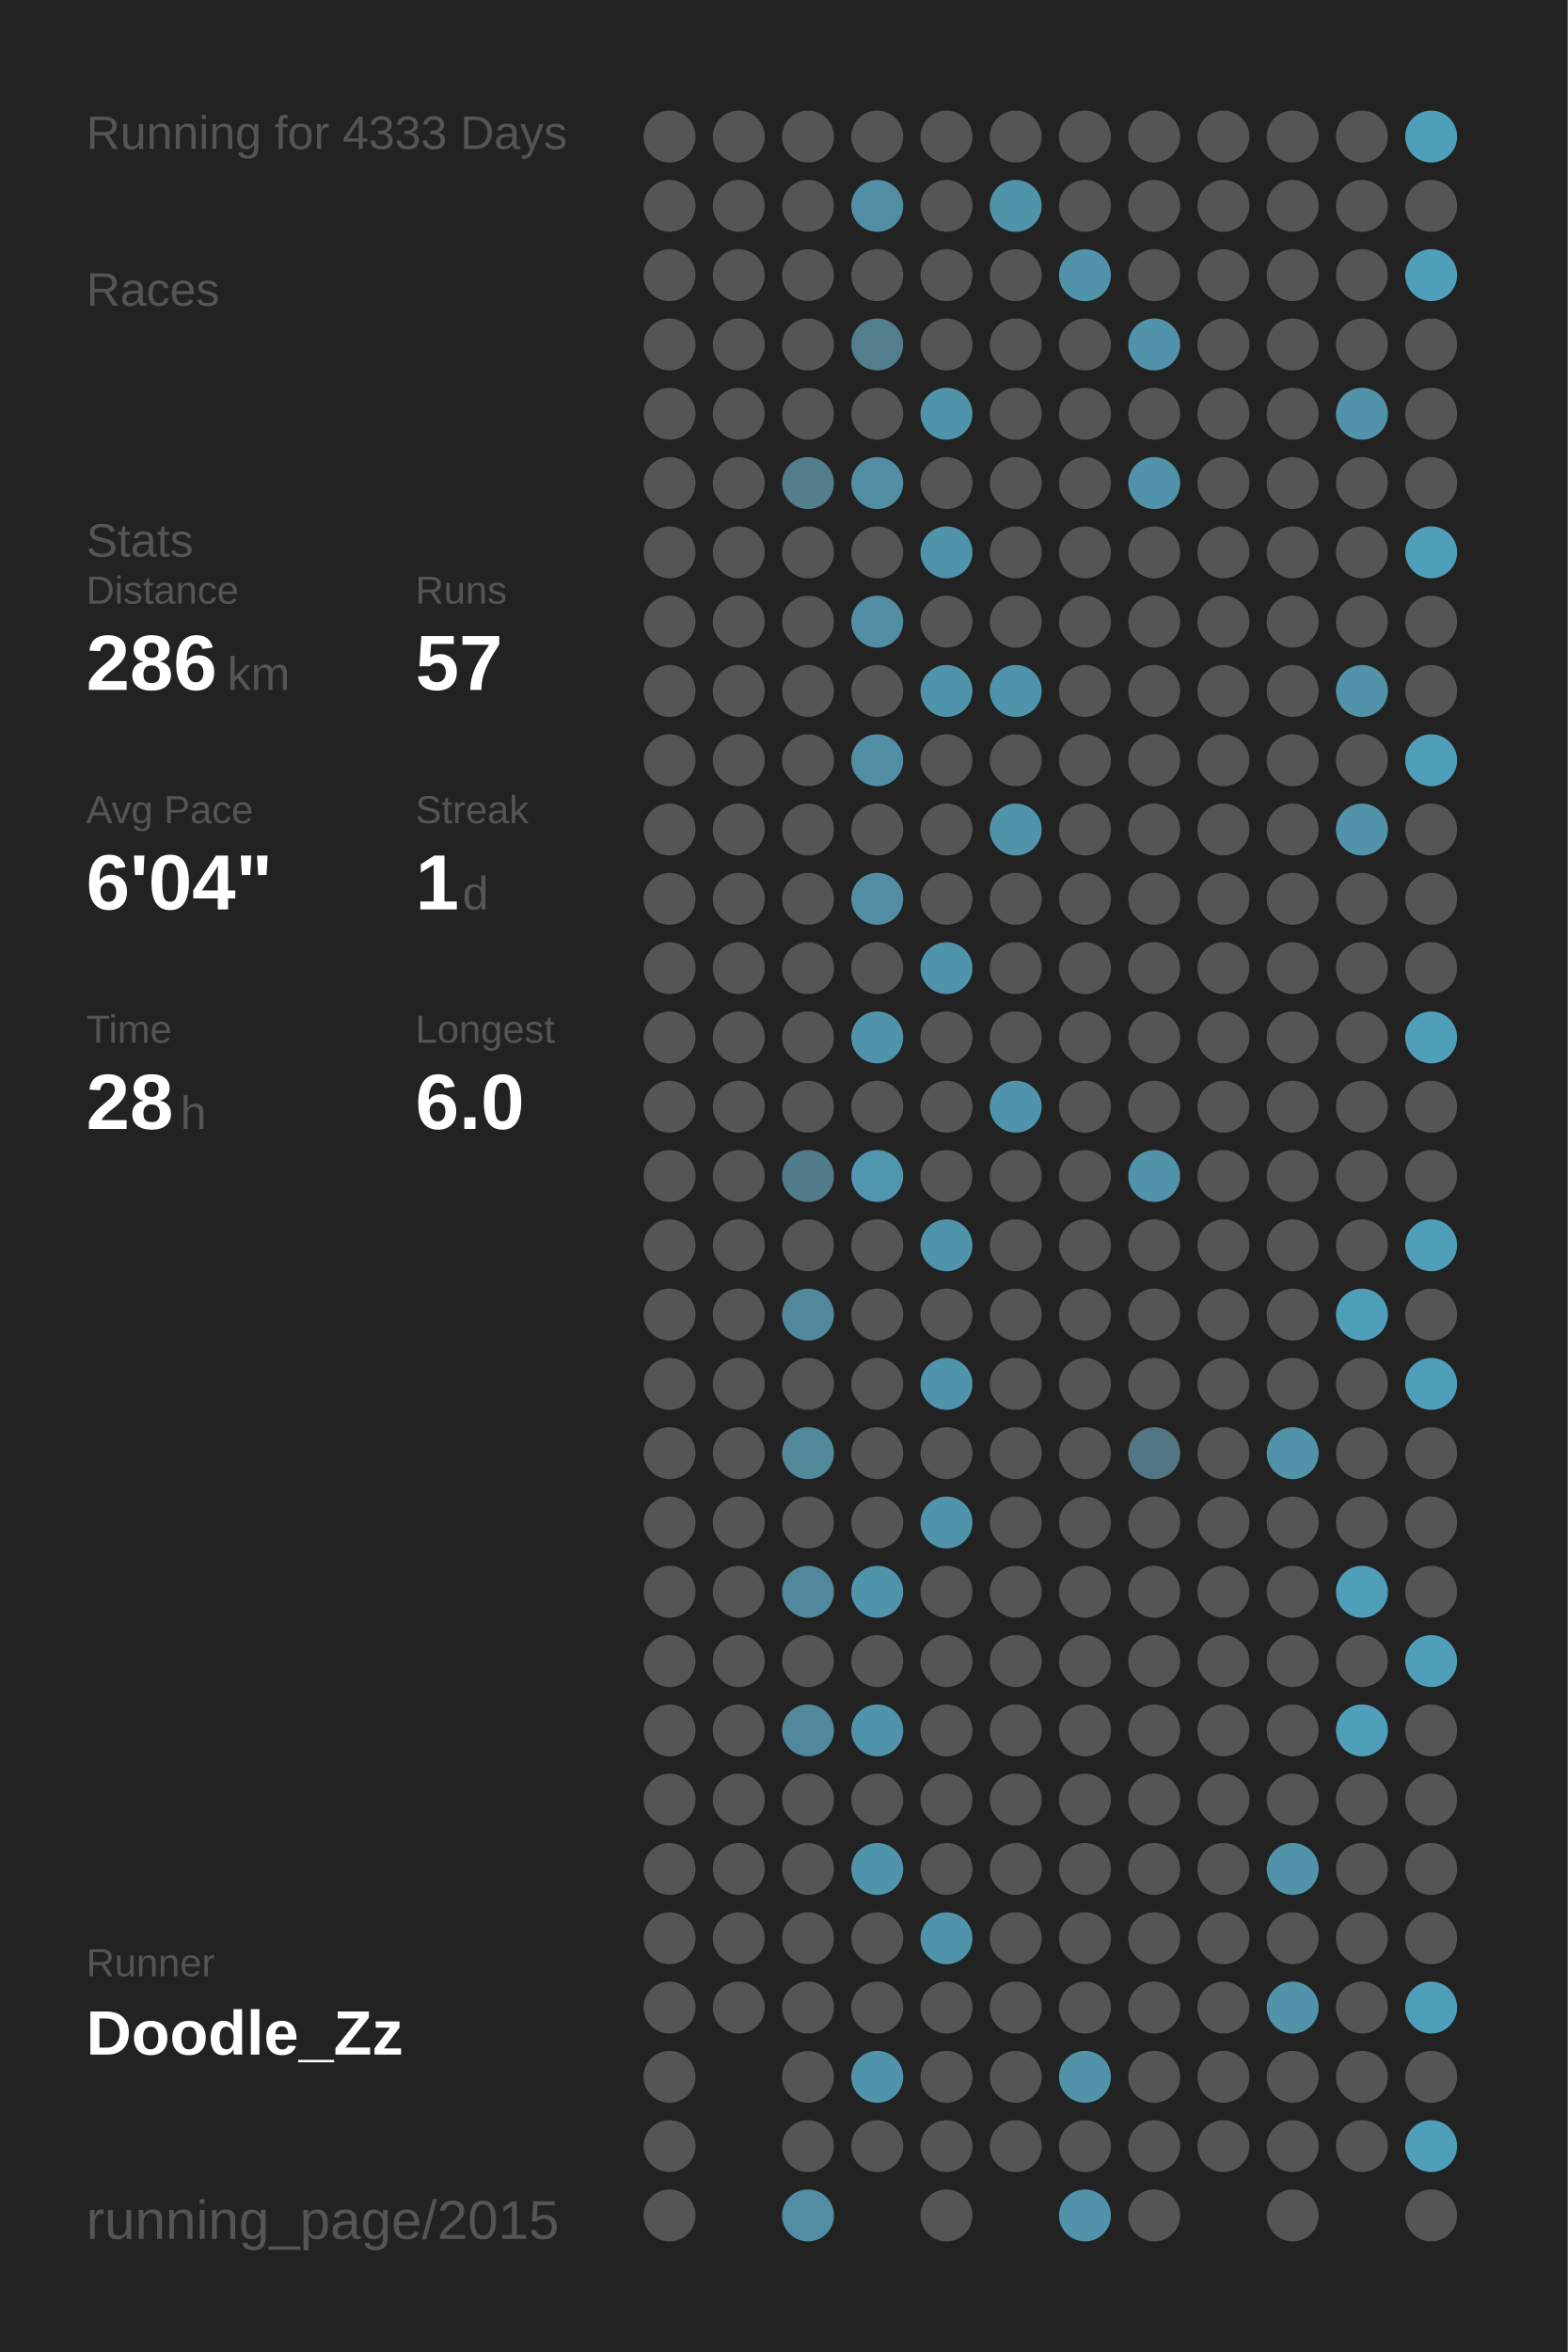
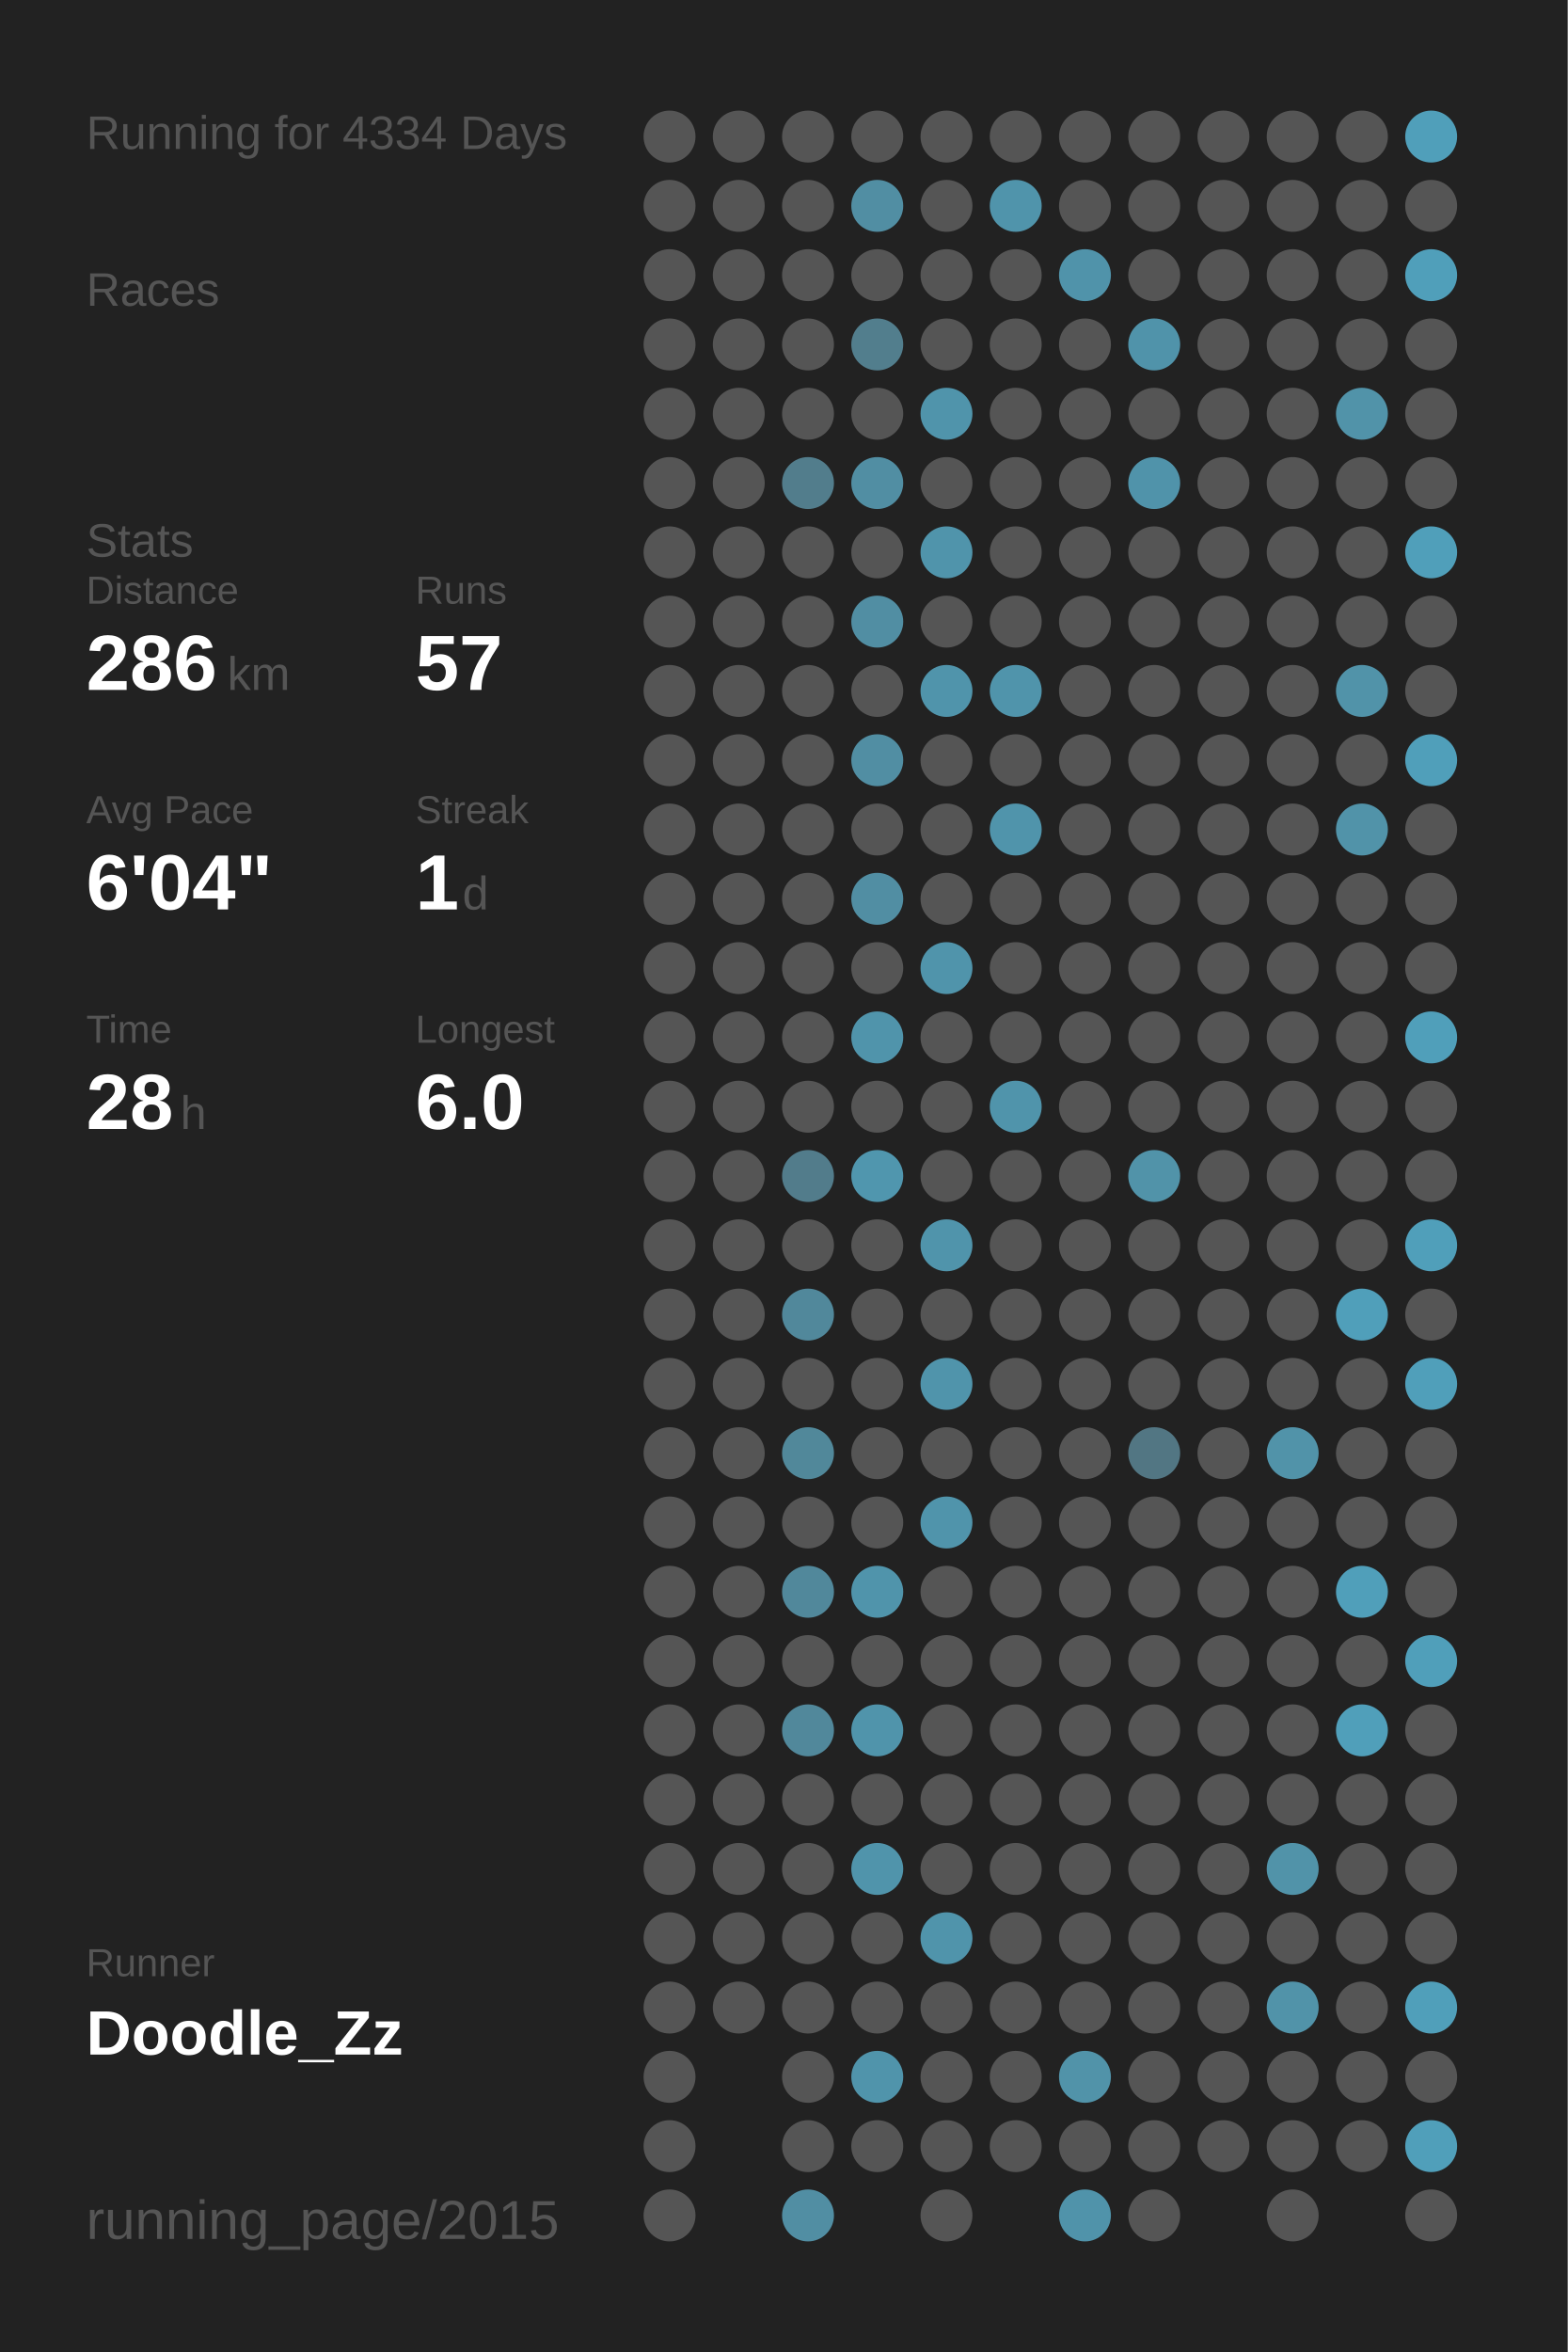
<svg xmlns="http://www.w3.org/2000/svg" baseProfile="full" height="300mm" version="1.1" viewBox="0,0,200,300" width="200mm">
  <defs />
  <rect fill="#222222" height="300" width="200" x="0" y="0" />
-   <text fill="#555555" style="font-size:6px; font-family:Arial;" x="11" y="19">Running for 4333 Days</text>
+   <text fill="#555555" style="font-size:6px; font-family:Arial;" x="11" y="19">Running for 4334 Days</text>
  <text fill="#555555" style="font-size:6px; font-family:Arial;" x="11" y="39">Races</text>
  <text fill="#555555" style="font-size:6px; font-family:Arial;" x="11" y="71">Stats</text>
  <text fill="#555555" style="font-size:5px; font-family:Arial;" x="11" y="77">Distance</text>
  <text fill="#FFFFFF" style="font-size:10px; font-family:Arial; font-weight:bold;" x="11" y="88">286</text>
  <text fill="#555555" style="font-size:6px; font-family:Arial;" x="29" y="88">km</text>
  <text fill="#555555" style="font-size:5px; font-family:Arial;" x="53" y="77">Runs</text>
  <text fill="#FFFFFF" style="font-size:10px; font-family:Arial; font-weight:bold;" x="53" y="88">57</text>
  <text fill="#555555" style="font-size:5px; font-family:Arial;" x="11" y="105">Avg Pace</text>
  <text fill="#FFFFFF" style="font-size:10px; font-family:Arial; font-weight:bold;" x="11" y="116">6'04"</text>
  <text fill="#555555" style="font-size:5px; font-family:Arial;" x="53" y="105">Streak</text>
  <text fill="#FFFFFF" style="font-size:10px; font-family:Arial; font-weight:bold;" x="53" y="116">1</text>
  <text fill="#555555" style="font-size:6px; font-family:Arial;" x="59" y="116">d</text>
  <text fill="#555555" style="font-size:5px; font-family:Arial;" x="11" y="133">Time</text>
  <text fill="#FFFFFF" style="font-size:10px; font-family:Arial; font-weight:bold;" x="11" y="144">28</text>
  <text fill="#555555" style="font-size:6px; font-family:Arial;" x="23" y="144">h</text>
  <text fill="#555555" style="font-size:5px; font-family:Arial;" x="53" y="133">Longest</text>
  <text fill="#FFFFFF" style="font-size:10px; font-family:Arial; font-weight:bold;" x="53" y="144">6.0</text>
  <text fill="#555555" style="font-size:5px; font-family:Arial;" x="11" y="252.065">Runner</text>
  <text fill="#FFFFFF" style="font-size:8px; font-family:Arial; font-weight:bold;" x="11" y="262.065">Doodle_Zz</text>
  <text fill="#555555" style="font-size:7px; font-family:Arial;" x="11" y="285.581">running_page/2015</text>
  <circle cx="85.417" cy="17.419" fill="#555555" r="3.312" />
  <circle cx="85.417" cy="26.258" fill="#555555" r="3.312" />
  <circle cx="85.417" cy="35.097" fill="#555555" r="3.312" />
  <circle cx="85.417" cy="43.935" fill="#555555" r="3.312" />
  <circle cx="85.417" cy="52.774" fill="#555555" r="3.312" />
  <circle cx="85.417" cy="61.613" fill="#555555" r="3.312" />
  <circle cx="85.417" cy="70.452" fill="#555555" r="3.312" />
  <circle cx="85.417" cy="79.29" fill="#555555" r="3.312" />
  <circle cx="85.417" cy="88.129" fill="#555555" r="3.312" />
  <circle cx="85.417" cy="96.968" fill="#555555" r="3.312" />
  <circle cx="85.417" cy="105.806" fill="#555555" r="3.312" />
  <circle cx="85.417" cy="114.645" fill="#555555" r="3.312" />
  <circle cx="85.417" cy="123.484" fill="#555555" r="3.312" />
  <circle cx="85.417" cy="132.323" fill="#555555" r="3.312" />
  <circle cx="85.417" cy="141.161" fill="#555555" r="3.312" />
  <circle cx="85.417" cy="150" fill="#555555" r="3.312" />
  <circle cx="85.417" cy="158.839" fill="#555555" r="3.312" />
  <circle cx="85.417" cy="167.677" fill="#555555" r="3.312" />
  <circle cx="85.417" cy="176.516" fill="#555555" r="3.312" />
  <circle cx="85.417" cy="185.355" fill="#555555" r="3.312" />
  <circle cx="85.417" cy="194.194" fill="#555555" r="3.312" />
  <circle cx="85.417" cy="203.032" fill="#555555" r="3.312" />
  <circle cx="85.417" cy="211.871" fill="#555555" r="3.312" />
  <circle cx="85.417" cy="220.71" fill="#555555" r="3.312" />
  <circle cx="85.417" cy="229.548" fill="#555555" r="3.312" />
  <circle cx="85.417" cy="238.387" fill="#555555" r="3.312" />
  <circle cx="85.417" cy="247.226" fill="#555555" r="3.312" />
  <circle cx="85.417" cy="256.065" fill="#555555" r="3.312" />
  <circle cx="85.417" cy="264.903" fill="#555555" r="3.312" />
  <circle cx="85.417" cy="273.742" fill="#555555" r="3.312" />
  <circle cx="85.417" cy="282.581" fill="#555555" r="3.312" />
  <circle cx="94.25" cy="17.419" fill="#555555" r="3.312" />
  <circle cx="94.25" cy="26.258" fill="#555555" r="3.312" />
  <circle cx="94.25" cy="35.097" fill="#555555" r="3.312" />
  <circle cx="94.25" cy="43.935" fill="#555555" r="3.312" />
  <circle cx="94.25" cy="52.774" fill="#555555" r="3.312" />
  <circle cx="94.25" cy="61.613" fill="#555555" r="3.312" />
  <circle cx="94.25" cy="70.452" fill="#555555" r="3.312" />
  <circle cx="94.25" cy="79.29" fill="#555555" r="3.312" />
  <circle cx="94.25" cy="88.129" fill="#555555" r="3.312" />
  <circle cx="94.25" cy="96.968" fill="#555555" r="3.312" />
  <circle cx="94.25" cy="105.806" fill="#555555" r="3.312" />
  <circle cx="94.25" cy="114.645" fill="#555555" r="3.312" />
  <circle cx="94.25" cy="123.484" fill="#555555" r="3.312" />
  <circle cx="94.25" cy="132.323" fill="#555555" r="3.312" />
  <circle cx="94.25" cy="141.161" fill="#555555" r="3.312" />
  <circle cx="94.25" cy="150" fill="#555555" r="3.312" />
  <circle cx="94.25" cy="158.839" fill="#555555" r="3.312" />
  <circle cx="94.25" cy="167.677" fill="#555555" r="3.312" />
  <circle cx="94.25" cy="176.516" fill="#555555" r="3.312" />
  <circle cx="94.25" cy="185.355" fill="#555555" r="3.312" />
  <circle cx="94.25" cy="194.194" fill="#555555" r="3.312" />
  <circle cx="94.25" cy="203.032" fill="#555555" r="3.312" />
  <circle cx="94.25" cy="211.871" fill="#555555" r="3.312" />
  <circle cx="94.25" cy="220.71" fill="#555555" r="3.312" />
  <circle cx="94.25" cy="229.548" fill="#555555" r="3.312" />
  <circle cx="94.25" cy="238.387" fill="#555555" r="3.312" />
  <circle cx="94.25" cy="247.226" fill="#555555" r="3.312" />
  <circle cx="94.25" cy="256.065" fill="#555555" r="3.312" />
  <circle cx="103.083" cy="17.419" fill="#555555" r="3.312" />
  <circle cx="103.083" cy="26.258" fill="#555555" r="3.312" />
  <circle cx="103.083" cy="35.097" fill="#555555" r="3.312" />
  <circle cx="103.083" cy="43.935" fill="#555555" r="3.312" />
  <circle cx="103.083" cy="52.774" fill="#555555" r="3.312" />
  <circle cx="103.083" cy="61.613" fill="#527d8c" r="3.312" />
  <circle cx="103.083" cy="70.452" fill="#555555" r="3.312" />
  <circle cx="103.083" cy="79.29" fill="#555555" r="3.312" />
  <circle cx="103.083" cy="88.129" fill="#555555" r="3.312" />
  <circle cx="103.083" cy="96.968" fill="#555555" r="3.312" />
  <circle cx="103.083" cy="105.806" fill="#555555" r="3.312" />
  <circle cx="103.083" cy="114.645" fill="#555555" r="3.312" />
  <circle cx="103.083" cy="123.484" fill="#555555" r="3.312" />
  <circle cx="103.083" cy="132.323" fill="#555555" r="3.312" />
  <circle cx="103.083" cy="141.161" fill="#555555" r="3.312" />
  <circle cx="103.083" cy="150" fill="#527c8b" r="3.312" />
  <circle cx="103.083" cy="158.839" fill="#555555" r="3.312" />
  <circle cx="103.083" cy="167.677" fill="#51889b" r="3.312" />
  <circle cx="103.083" cy="176.516" fill="#555555" r="3.312" />
  <circle cx="103.083" cy="185.355" fill="#51889a" r="3.312" />
  <circle cx="103.083" cy="194.194" fill="#555555" r="3.312" />
  <circle cx="103.083" cy="203.032" fill="#51889b" r="3.312" />
  <circle cx="103.083" cy="211.871" fill="#555555" r="3.312" />
  <circle cx="103.083" cy="220.71" fill="#51889b" r="3.312" />
  <circle cx="103.083" cy="229.548" fill="#555555" r="3.312" />
  <circle cx="103.083" cy="238.387" fill="#555555" r="3.312" />
  <circle cx="103.083" cy="247.226" fill="#555555" r="3.312" />
  <circle cx="103.083" cy="256.065" fill="#555555" r="3.312" />
  <circle cx="103.083" cy="264.903" fill="#555555" r="3.312" />
  <circle cx="103.083" cy="273.742" fill="#555555" r="3.312" />
  <circle cx="103.083" cy="282.581" fill="#518ea3" r="3.312" />
  <circle cx="111.917" cy="17.419" fill="#555555" r="3.312" />
  <circle cx="111.917" cy="26.258" fill="#518ea3" r="3.312" />
  <circle cx="111.917" cy="35.097" fill="#555555" r="3.312" />
  <circle cx="111.917" cy="43.935" fill="#527e8d" r="3.312" />
  <circle cx="111.917" cy="52.774" fill="#555555" r="3.312" />
  <circle cx="111.917" cy="61.613" fill="#518ea3" r="3.312" />
  <circle cx="111.917" cy="70.452" fill="#555555" r="3.312" />
  <circle cx="111.917" cy="79.29" fill="#518ea3" r="3.312" />
  <circle cx="111.917" cy="88.129" fill="#555555" r="3.312" />
  <circle cx="111.917" cy="96.968" fill="#518ea3" r="3.312" />
  <circle cx="111.917" cy="105.806" fill="#555555" r="3.312" />
  <circle cx="111.917" cy="114.645" fill="#518ea3" r="3.312" />
  <circle cx="111.917" cy="123.484" fill="#555555" r="3.312" />
  <circle cx="111.917" cy="132.323" fill="#5094ab" r="3.312" />
  <circle cx="111.917" cy="141.161" fill="#555555" r="3.312" />
  <circle cx="111.917" cy="150" fill="#5096ae" r="3.312" />
  <circle cx="111.917" cy="158.839" fill="#555555" r="3.312" />
  <circle cx="111.917" cy="167.677" fill="#555555" r="3.312" />
  <circle cx="111.917" cy="176.516" fill="#555555" r="3.312" />
  <circle cx="111.917" cy="185.355" fill="#555555" r="3.312" />
  <circle cx="111.917" cy="194.194" fill="#555555" r="3.312" />
  <circle cx="111.917" cy="203.032" fill="#5094ab" r="3.312" />
  <circle cx="111.917" cy="211.871" fill="#555555" r="3.312" />
  <circle cx="111.917" cy="220.71" fill="#5094ab" r="3.312" />
  <circle cx="111.917" cy="229.548" fill="#555555" r="3.312" />
  <circle cx="111.917" cy="238.387" fill="#5094ab" r="3.312" />
  <circle cx="111.917" cy="247.226" fill="#555555" r="3.312" />
  <circle cx="111.917" cy="256.065" fill="#555555" r="3.312" />
  <circle cx="111.917" cy="264.903" fill="#5094ab" r="3.312" />
  <circle cx="111.917" cy="273.742" fill="#555555" r="3.312" />
  <circle cx="120.75" cy="17.419" fill="#555555" r="3.312" />
  <circle cx="120.75" cy="26.258" fill="#555555" r="3.312" />
  <circle cx="120.75" cy="35.097" fill="#555555" r="3.312" />
  <circle cx="120.75" cy="43.935" fill="#555555" r="3.312" />
  <circle cx="120.75" cy="52.774" fill="#5094ab" r="3.312" />
  <circle cx="120.75" cy="61.613" fill="#555555" r="3.312" />
  <circle cx="120.75" cy="70.452" fill="#5094ab" r="3.312" />
  <circle cx="120.75" cy="79.29" fill="#555555" r="3.312" />
  <circle cx="120.75" cy="88.129" fill="#5094ab" r="3.312" />
  <circle cx="120.75" cy="96.968" fill="#555555" r="3.312" />
  <circle cx="120.75" cy="105.806" fill="#555555" r="3.312" />
  <circle cx="120.75" cy="114.645" fill="#555555" r="3.312" />
  <circle cx="120.75" cy="123.484" fill="#5094ab" r="3.312" />
  <circle cx="120.75" cy="132.323" fill="#555555" r="3.312" />
  <circle cx="120.75" cy="141.161" fill="#555555" r="3.312" />
  <circle cx="120.75" cy="150" fill="#555555" r="3.312" />
  <circle cx="120.75" cy="158.839" fill="#5094ab" r="3.312" />
  <circle cx="120.75" cy="167.677" fill="#555555" r="3.312" />
  <circle cx="120.75" cy="176.516" fill="#5094ab" r="3.312" />
  <circle cx="120.75" cy="185.355" fill="#555555" r="3.312" />
  <circle cx="120.75" cy="194.194" fill="#5094ab" r="3.312" />
  <circle cx="120.75" cy="203.032" fill="#555555" r="3.312" />
  <circle cx="120.75" cy="211.871" fill="#555555" r="3.312" />
  <circle cx="120.75" cy="220.71" fill="#555555" r="3.312" />
  <circle cx="120.75" cy="229.548" fill="#555555" r="3.312" />
  <circle cx="120.75" cy="238.387" fill="#555555" r="3.312" />
  <circle cx="120.75" cy="247.226" fill="#5094ab" r="3.312" />
  <circle cx="120.75" cy="256.065" fill="#555555" r="3.312" />
  <circle cx="120.75" cy="264.903" fill="#555555" r="3.312" />
  <circle cx="120.75" cy="273.742" fill="#555555" r="3.312" />
  <circle cx="120.75" cy="282.581" fill="#555555" r="3.312" />
  <circle cx="129.583" cy="17.419" fill="#555555" r="3.312" />
  <circle cx="129.583" cy="26.258" fill="#5094ab" r="3.312" />
  <circle cx="129.583" cy="35.097" fill="#555555" r="3.312" />
  <circle cx="129.583" cy="43.935" fill="#555555" r="3.312" />
  <circle cx="129.583" cy="52.774" fill="#555555" r="3.312" />
  <circle cx="129.583" cy="61.613" fill="#555555" r="3.312" />
  <circle cx="129.583" cy="70.452" fill="#555555" r="3.312" />
  <circle cx="129.583" cy="79.29" fill="#555555" r="3.312" />
  <circle cx="129.583" cy="88.129" fill="#5094ab" r="3.312" />
  <circle cx="129.583" cy="96.968" fill="#555555" r="3.312" />
  <circle cx="129.583" cy="105.806" fill="#5094ab" r="3.312" />
  <circle cx="129.583" cy="114.645" fill="#555555" r="3.312" />
  <circle cx="129.583" cy="123.484" fill="#555555" r="3.312" />
  <circle cx="129.583" cy="132.323" fill="#555555" r="3.312" />
  <circle cx="129.583" cy="141.161" fill="#5094ab" r="3.312" />
  <circle cx="129.583" cy="150" fill="#555555" r="3.312" />
  <circle cx="129.583" cy="158.839" fill="#555555" r="3.312" />
  <circle cx="129.583" cy="167.677" fill="#555555" r="3.312" />
  <circle cx="129.583" cy="176.516" fill="#555555" r="3.312" />
  <circle cx="129.583" cy="185.355" fill="#555555" r="3.312" />
  <circle cx="129.583" cy="194.194" fill="#555555" r="3.312" />
  <circle cx="129.583" cy="203.032" fill="#555555" r="3.312" />
  <circle cx="129.583" cy="211.871" fill="#555555" r="3.312" />
  <circle cx="129.583" cy="220.71" fill="#555555" r="3.312" />
  <circle cx="129.583" cy="229.548" fill="#555555" r="3.312" />
  <circle cx="129.583" cy="238.387" fill="#555555" r="3.312" />
  <circle cx="129.583" cy="247.226" fill="#555555" r="3.312" />
  <circle cx="129.583" cy="256.065" fill="#555555" r="3.312" />
  <circle cx="129.583" cy="264.903" fill="#555555" r="3.312" />
  <circle cx="129.583" cy="273.742" fill="#555555" r="3.312" />
  <circle cx="138.417" cy="17.419" fill="#555555" r="3.312" />
  <circle cx="138.417" cy="26.258" fill="#555555" r="3.312" />
  <circle cx="138.417" cy="35.097" fill="#5093aa" r="3.312" />
  <circle cx="138.417" cy="43.935" fill="#555555" r="3.312" />
  <circle cx="138.417" cy="52.774" fill="#555555" r="3.312" />
  <circle cx="138.417" cy="61.613" fill="#555555" r="3.312" />
  <circle cx="138.417" cy="70.452" fill="#555555" r="3.312" />
  <circle cx="138.417" cy="79.29" fill="#555555" r="3.312" />
  <circle cx="138.417" cy="88.129" fill="#555555" r="3.312" />
  <circle cx="138.417" cy="96.968" fill="#555555" r="3.312" />
  <circle cx="138.417" cy="105.806" fill="#555555" r="3.312" />
  <circle cx="138.417" cy="114.645" fill="#555555" r="3.312" />
  <circle cx="138.417" cy="123.484" fill="#555555" r="3.312" />
  <circle cx="138.417" cy="132.323" fill="#555555" r="3.312" />
  <circle cx="138.417" cy="141.161" fill="#555555" r="3.312" />
  <circle cx="138.417" cy="150" fill="#555555" r="3.312" />
  <circle cx="138.417" cy="158.839" fill="#555555" r="3.312" />
  <circle cx="138.417" cy="167.677" fill="#555555" r="3.312" />
  <circle cx="138.417" cy="176.516" fill="#555555" r="3.312" />
  <circle cx="138.417" cy="185.355" fill="#555555" r="3.312" />
  <circle cx="138.417" cy="194.194" fill="#555555" r="3.312" />
  <circle cx="138.417" cy="203.032" fill="#555555" r="3.312" />
  <circle cx="138.417" cy="211.871" fill="#555555" r="3.312" />
  <circle cx="138.417" cy="220.71" fill="#555555" r="3.312" />
  <circle cx="138.417" cy="229.548" fill="#555555" r="3.312" />
  <circle cx="138.417" cy="238.387" fill="#555555" r="3.312" />
  <circle cx="138.417" cy="247.226" fill="#555555" r="3.312" />
  <circle cx="138.417" cy="256.065" fill="#555555" r="3.312" />
  <circle cx="138.417" cy="264.903" fill="#5193a9" r="3.312" />
  <circle cx="138.417" cy="273.742" fill="#555555" r="3.312" />
  <circle cx="138.417" cy="282.581" fill="#5093aa" r="3.312" />
  <circle cx="147.25" cy="17.419" fill="#555555" r="3.312" />
  <circle cx="147.25" cy="26.258" fill="#555555" r="3.312" />
  <circle cx="147.25" cy="35.097" fill="#555555" r="3.312" />
  <circle cx="147.25" cy="43.935" fill="#5093aa" r="3.312" />
  <circle cx="147.25" cy="52.774" fill="#555555" r="3.312" />
  <circle cx="147.25" cy="61.613" fill="#5093aa" r="3.312" />
  <circle cx="147.25" cy="70.452" fill="#555555" r="3.312" />
  <circle cx="147.25" cy="79.29" fill="#555555" r="3.312" />
  <circle cx="147.25" cy="88.129" fill="#555555" r="3.312" />
  <circle cx="147.25" cy="96.968" fill="#555555" r="3.312" />
  <circle cx="147.25" cy="105.806" fill="#555555" r="3.312" />
  <circle cx="147.25" cy="114.645" fill="#555555" r="3.312" />
  <circle cx="147.25" cy="123.484" fill="#555555" r="3.312" />
  <circle cx="147.25" cy="132.323" fill="#555555" r="3.312" />
  <circle cx="147.25" cy="141.161" fill="#555555" r="3.312" />
  <circle cx="147.25" cy="150" fill="#5193a9" r="3.312" />
  <circle cx="147.25" cy="158.839" fill="#555555" r="3.312" />
  <circle cx="147.25" cy="167.677" fill="#555555" r="3.312" />
  <circle cx="147.25" cy="176.516" fill="#555555" r="3.312" />
  <circle cx="147.25" cy="185.355" fill="#527683" r="3.312" />
  <circle cx="147.25" cy="194.194" fill="#555555" r="3.312" />
  <circle cx="147.25" cy="203.032" fill="#555555" r="3.312" />
  <circle cx="147.25" cy="211.871" fill="#555555" r="3.312" />
  <circle cx="147.25" cy="220.71" fill="#555555" r="3.312" />
  <circle cx="147.25" cy="229.548" fill="#555555" r="3.312" />
  <circle cx="147.25" cy="238.387" fill="#555555" r="3.312" />
  <circle cx="147.25" cy="247.226" fill="#555555" r="3.312" />
  <circle cx="147.25" cy="256.065" fill="#555555" r="3.312" />
  <circle cx="147.25" cy="264.903" fill="#555555" r="3.312" />
  <circle cx="147.25" cy="273.742" fill="#555555" r="3.312" />
  <circle cx="147.25" cy="282.581" fill="#555555" r="3.312" />
  <circle cx="156.083" cy="17.419" fill="#555555" r="3.312" />
  <circle cx="156.083" cy="26.258" fill="#555555" r="3.312" />
  <circle cx="156.083" cy="35.097" fill="#555555" r="3.312" />
  <circle cx="156.083" cy="43.935" fill="#555555" r="3.312" />
  <circle cx="156.083" cy="52.774" fill="#555555" r="3.312" />
  <circle cx="156.083" cy="61.613" fill="#555555" r="3.312" />
  <circle cx="156.083" cy="70.452" fill="#555555" r="3.312" />
  <circle cx="156.083" cy="79.29" fill="#555555" r="3.312" />
  <circle cx="156.083" cy="88.129" fill="#555555" r="3.312" />
  <circle cx="156.083" cy="96.968" fill="#555555" r="3.312" />
  <circle cx="156.083" cy="105.806" fill="#555555" r="3.312" />
  <circle cx="156.083" cy="114.645" fill="#555555" r="3.312" />
  <circle cx="156.083" cy="123.484" fill="#555555" r="3.312" />
  <circle cx="156.083" cy="132.323" fill="#555555" r="3.312" />
  <circle cx="156.083" cy="141.161" fill="#555555" r="3.312" />
  <circle cx="156.083" cy="150" fill="#555555" r="3.312" />
  <circle cx="156.083" cy="158.839" fill="#555555" r="3.312" />
  <circle cx="156.083" cy="167.677" fill="#555555" r="3.312" />
  <circle cx="156.083" cy="176.516" fill="#555555" r="3.312" />
  <circle cx="156.083" cy="185.355" fill="#555555" r="3.312" />
  <circle cx="156.083" cy="194.194" fill="#555555" r="3.312" />
  <circle cx="156.083" cy="203.032" fill="#555555" r="3.312" />
  <circle cx="156.083" cy="211.871" fill="#555555" r="3.312" />
  <circle cx="156.083" cy="220.71" fill="#555555" r="3.312" />
  <circle cx="156.083" cy="229.548" fill="#555555" r="3.312" />
  <circle cx="156.083" cy="238.387" fill="#555555" r="3.312" />
  <circle cx="156.083" cy="247.226" fill="#555555" r="3.312" />
  <circle cx="156.083" cy="256.065" fill="#555555" r="3.312" />
  <circle cx="156.083" cy="264.903" fill="#555555" r="3.312" />
  <circle cx="156.083" cy="273.742" fill="#555555" r="3.312" />
  <circle cx="164.917" cy="17.419" fill="#555555" r="3.312" />
  <circle cx="164.917" cy="26.258" fill="#555555" r="3.312" />
  <circle cx="164.917" cy="35.097" fill="#555555" r="3.312" />
  <circle cx="164.917" cy="43.935" fill="#555555" r="3.312" />
  <circle cx="164.917" cy="52.774" fill="#555555" r="3.312" />
  <circle cx="164.917" cy="61.613" fill="#555555" r="3.312" />
  <circle cx="164.917" cy="70.452" fill="#555555" r="3.312" />
  <circle cx="164.917" cy="79.29" fill="#555555" r="3.312" />
  <circle cx="164.917" cy="88.129" fill="#555555" r="3.312" />
  <circle cx="164.917" cy="96.968" fill="#555555" r="3.312" />
  <circle cx="164.917" cy="105.806" fill="#555555" r="3.312" />
  <circle cx="164.917" cy="114.645" fill="#555555" r="3.312" />
  <circle cx="164.917" cy="123.484" fill="#555555" r="3.312" />
  <circle cx="164.917" cy="132.323" fill="#555555" r="3.312" />
  <circle cx="164.917" cy="141.161" fill="#555555" r="3.312" />
  <circle cx="164.917" cy="150" fill="#555555" r="3.312" />
  <circle cx="164.917" cy="158.839" fill="#555555" r="3.312" />
  <circle cx="164.917" cy="167.677" fill="#555555" r="3.312" />
  <circle cx="164.917" cy="176.516" fill="#555555" r="3.312" />
  <circle cx="164.917" cy="185.355" fill="#5193a9" r="3.312" />
  <circle cx="164.917" cy="194.194" fill="#555555" r="3.312" />
  <circle cx="164.917" cy="203.032" fill="#555555" r="3.312" />
  <circle cx="164.917" cy="211.871" fill="#555555" r="3.312" />
  <circle cx="164.917" cy="220.71" fill="#555555" r="3.312" />
  <circle cx="164.917" cy="229.548" fill="#555555" r="3.312" />
  <circle cx="164.917" cy="238.387" fill="#5193a9" r="3.312" />
  <circle cx="164.917" cy="247.226" fill="#555555" r="3.312" />
  <circle cx="164.917" cy="256.065" fill="#5193a9" r="3.312" />
  <circle cx="164.917" cy="264.903" fill="#555555" r="3.312" />
  <circle cx="164.917" cy="273.742" fill="#555555" r="3.312" />
  <circle cx="164.917" cy="282.581" fill="#555555" r="3.312" />
  <circle cx="173.75" cy="17.419" fill="#555555" r="3.312" />
  <circle cx="173.75" cy="26.258" fill="#555555" r="3.312" />
  <circle cx="173.75" cy="35.097" fill="#555555" r="3.312" />
  <circle cx="173.75" cy="43.935" fill="#555555" r="3.312" />
  <circle cx="173.75" cy="52.774" fill="#5193a9" r="3.312" />
  <circle cx="173.75" cy="61.613" fill="#555555" r="3.312" />
  <circle cx="173.75" cy="70.452" fill="#555555" r="3.312" />
  <circle cx="173.75" cy="79.29" fill="#555555" r="3.312" />
  <circle cx="173.75" cy="88.129" fill="#5193a9" r="3.312" />
  <circle cx="173.75" cy="96.968" fill="#555555" r="3.312" />
  <circle cx="173.75" cy="105.806" fill="#5193a9" r="3.312" />
  <circle cx="173.75" cy="114.645" fill="#555555" r="3.312" />
  <circle cx="173.75" cy="123.484" fill="#555555" r="3.312" />
  <circle cx="173.75" cy="132.323" fill="#555555" r="3.312" />
  <circle cx="173.75" cy="141.161" fill="#555555" r="3.312" />
  <circle cx="173.75" cy="150" fill="#555555" r="3.312" />
  <circle cx="173.75" cy="158.839" fill="#555555" r="3.312" />
  <circle cx="173.75" cy="167.677" fill="#509fba" r="3.312" />
  <circle cx="173.75" cy="176.516" fill="#555555" r="3.312" />
  <circle cx="173.75" cy="185.355" fill="#555555" r="3.312" />
  <circle cx="173.75" cy="194.194" fill="#555555" r="3.312" />
  <circle cx="173.75" cy="203.032" fill="#509fba" r="3.312" />
  <circle cx="173.75" cy="211.871" fill="#555555" r="3.312" />
  <circle cx="173.75" cy="220.71" fill="#509fba" r="3.312" />
  <circle cx="173.75" cy="229.548" fill="#555555" r="3.312" />
  <circle cx="173.75" cy="238.387" fill="#555555" r="3.312" />
  <circle cx="173.75" cy="247.226" fill="#555555" r="3.312" />
  <circle cx="173.75" cy="256.065" fill="#555555" r="3.312" />
  <circle cx="173.75" cy="264.903" fill="#555555" r="3.312" />
  <circle cx="173.75" cy="273.742" fill="#555555" r="3.312" />
  <circle cx="182.583" cy="17.419" fill="#509fba" r="3.312" />
  <circle cx="182.583" cy="26.258" fill="#555555" r="3.312" />
  <circle cx="182.583" cy="35.097" fill="#509fba" r="3.312" />
  <circle cx="182.583" cy="43.935" fill="#555555" r="3.312" />
  <circle cx="182.583" cy="52.774" fill="#555555" r="3.312" />
  <circle cx="182.583" cy="61.613" fill="#555555" r="3.312" />
  <circle cx="182.583" cy="70.452" fill="#509fba" r="3.312" />
  <circle cx="182.583" cy="79.29" fill="#555555" r="3.312" />
  <circle cx="182.583" cy="88.129" fill="#555555" r="3.312" />
  <circle cx="182.583" cy="96.968" fill="#509fba" r="3.312" />
  <circle cx="182.583" cy="105.806" fill="#555555" r="3.312" />
  <circle cx="182.583" cy="114.645" fill="#555555" r="3.312" />
  <circle cx="182.583" cy="123.484" fill="#555555" r="3.312" />
  <circle cx="182.583" cy="132.323" fill="#509fba" r="3.312" />
  <circle cx="182.583" cy="141.161" fill="#555555" r="3.312" />
  <circle cx="182.583" cy="150" fill="#555555" r="3.312" />
  <circle cx="182.583" cy="158.839" fill="#509fba" r="3.312" />
  <circle cx="182.583" cy="167.677" fill="#555555" r="3.312" />
  <circle cx="182.583" cy="176.516" fill="#509fba" r="3.312" />
  <circle cx="182.583" cy="185.355" fill="#555555" r="3.312" />
  <circle cx="182.583" cy="194.194" fill="#555555" r="3.312" />
  <circle cx="182.583" cy="203.032" fill="#555555" r="3.312" />
  <circle cx="182.583" cy="211.871" fill="#509fba" r="3.312" />
  <circle cx="182.583" cy="220.71" fill="#555555" r="3.312" />
  <circle cx="182.583" cy="229.548" fill="#555555" r="3.312" />
  <circle cx="182.583" cy="238.387" fill="#555555" r="3.312" />
  <circle cx="182.583" cy="247.226" fill="#555555" r="3.312" />
  <circle cx="182.583" cy="256.065" fill="#509fba" r="3.312" />
  <circle cx="182.583" cy="264.903" fill="#555555" r="3.312" />
  <circle cx="182.583" cy="273.742" fill="#509fba" r="3.312" />
  <circle cx="182.583" cy="282.581" fill="#555555" r="3.312" />
</svg>
